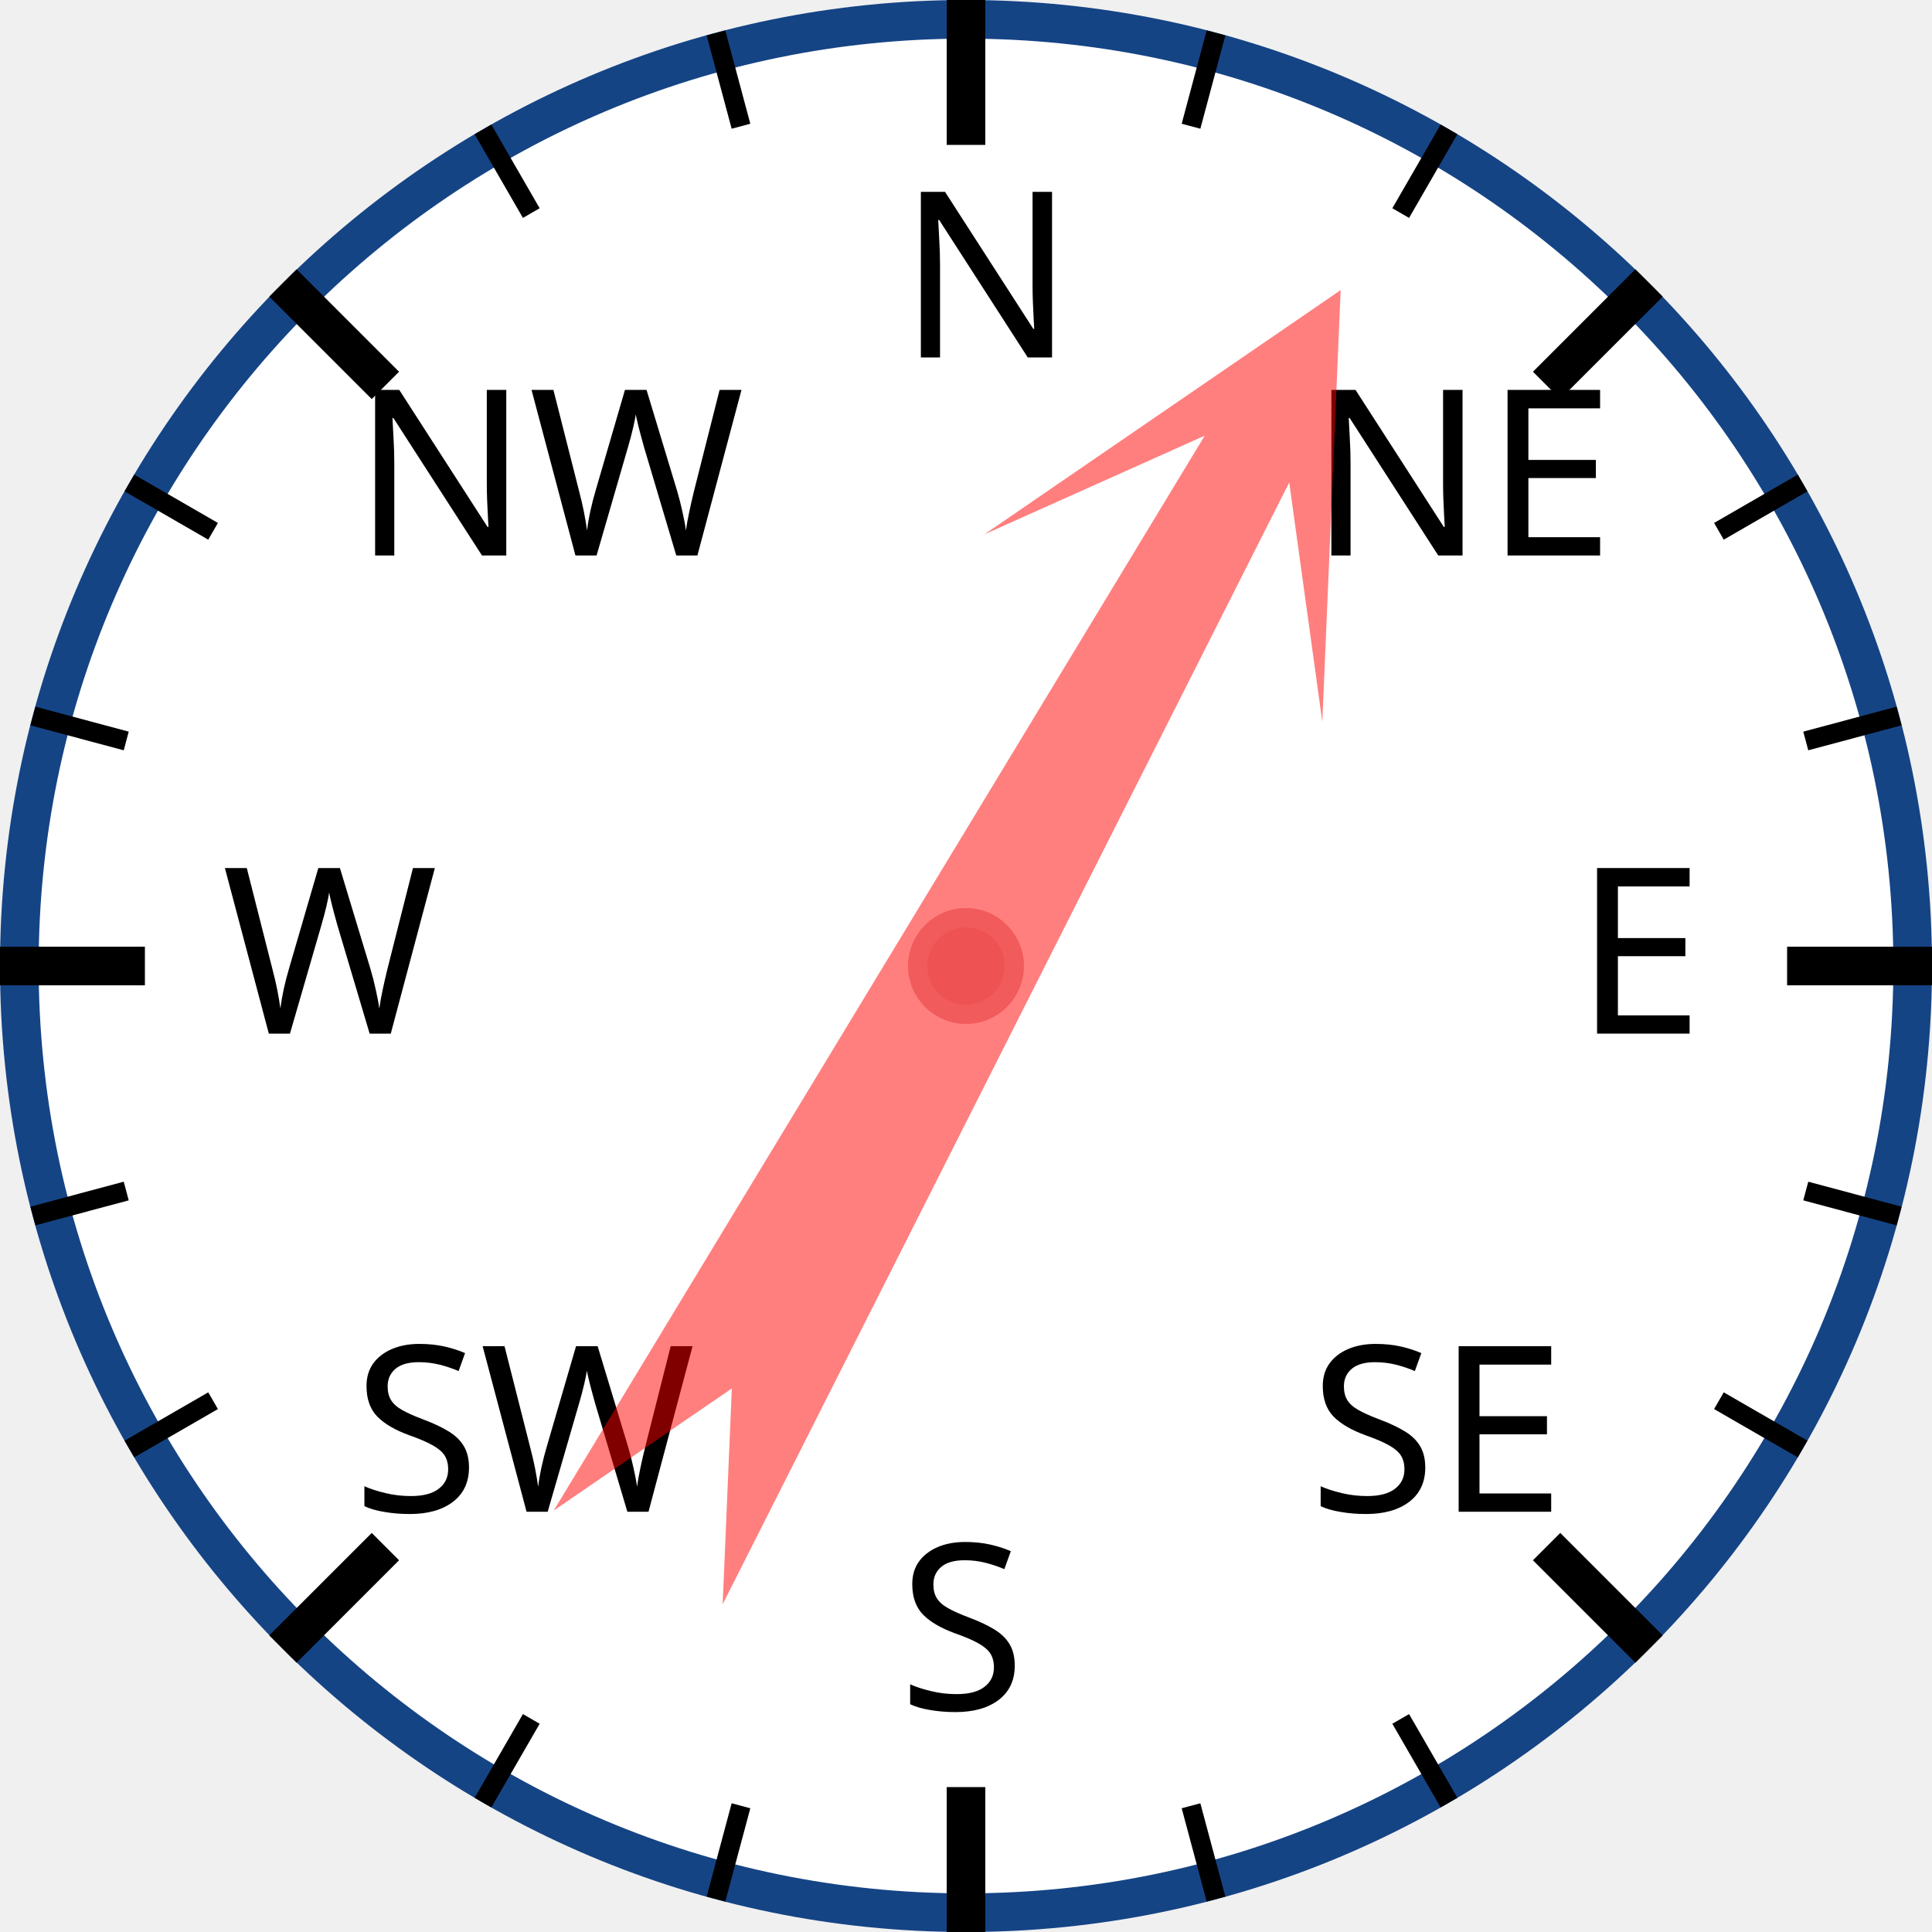
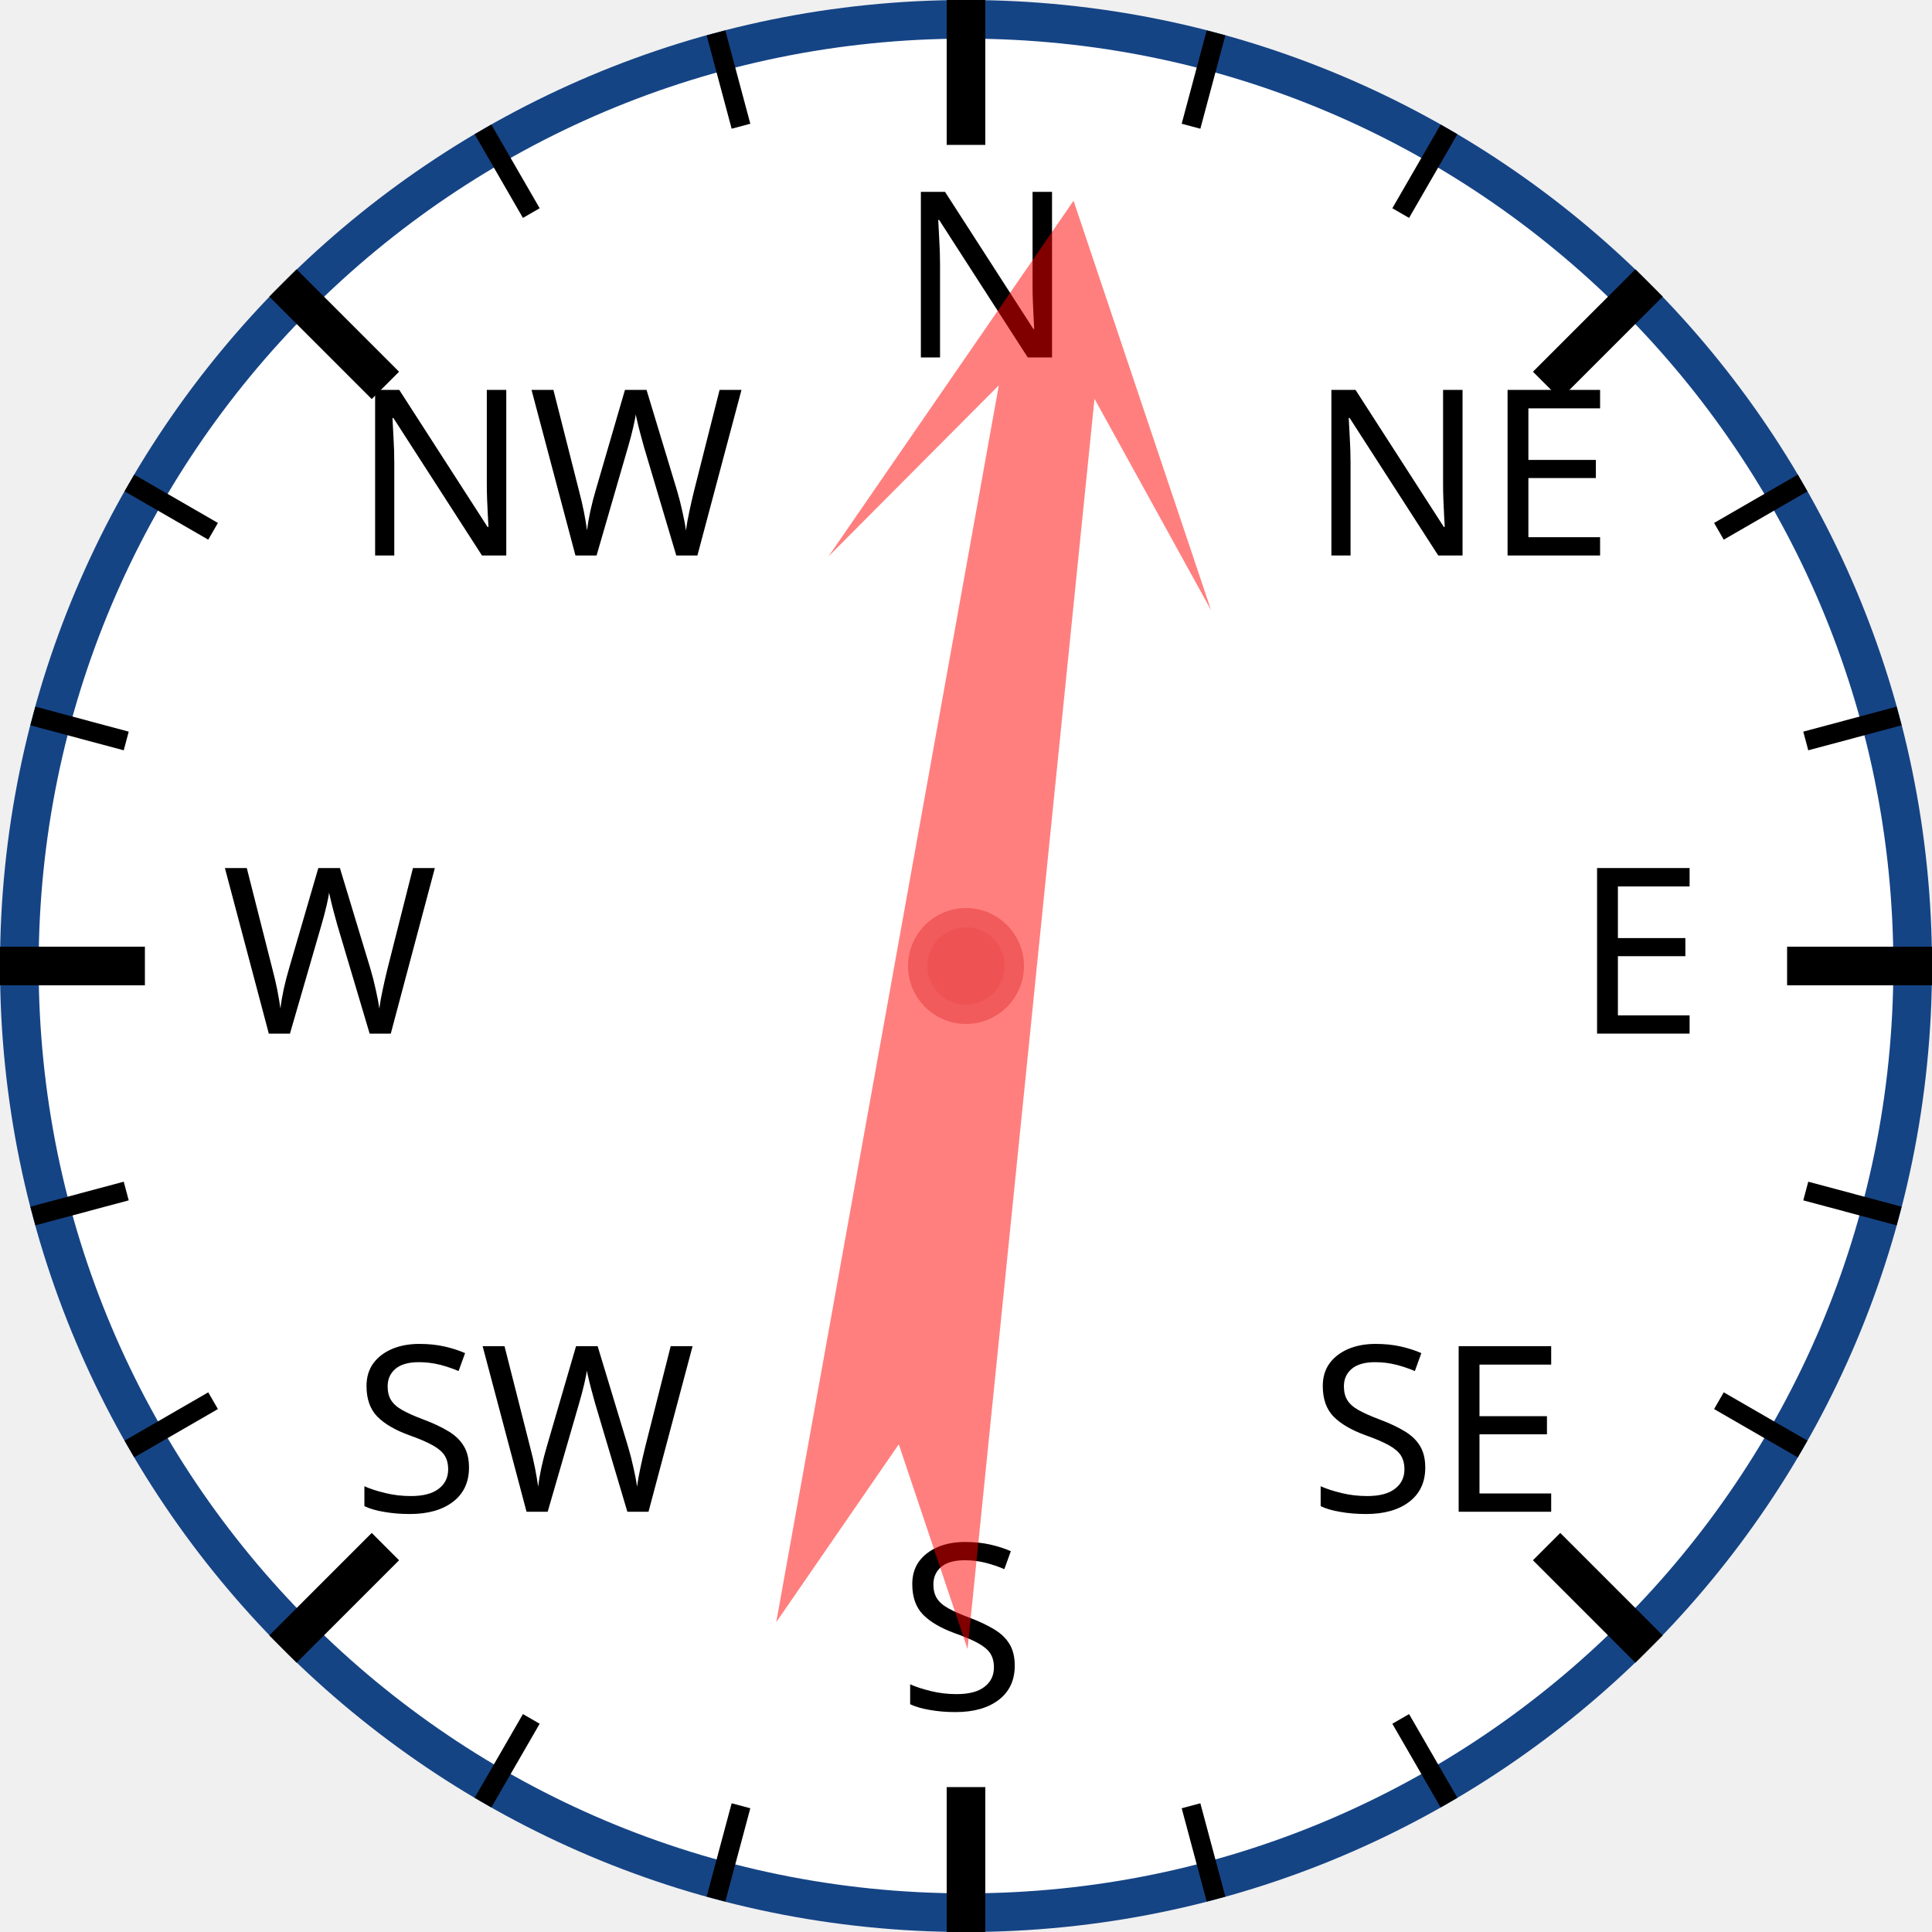
<svg xmlns="http://www.w3.org/2000/svg" width="120px" height="120px" viewBox="0 0 200 200">
  <circle cx="100" cy="100" r="98" style="fill: white; stroke: #154485; stroke-width: 4;" />
  <text x="93.0" y="37.0" style="font-family: sans-serif; font-size: 18pt;">N</text>
  <line x1="100.0" y1="0.0" x2="100.0" y2="15.0" style="stroke: black; stroke-width: 4;" />
  <line x1="74.118" y1="3.407" x2="76.706" y2="13.067" style="stroke: black; stroke-width: 2;" />
  <line x1="50" y1="13.397" x2="55" y2="22.058" style="stroke: black; stroke-width: 2;" />
  <text x="36.503" y="57.503" style="font-family: sans-serif; font-size: 18pt;">NW</text>
  <line x1="29.289" y1="29.289" x2="39.896" y2="39.896" style="stroke: black; stroke-width: 4;" />
  <line x1="13.397" y1="50" x2="22.058" y2="55" style="stroke: black; stroke-width: 2;" />
  <line x1="3.407" y1="74.118" x2="13.067" y2="76.706" style="stroke: black; stroke-width: 2;" />
  <text x="23.0" y="107.0" style="font-family: sans-serif; font-size: 18pt;">W</text>
  <line x1="0.0" y1="100.0" x2="15.0" y2="100.0" style="stroke: black; stroke-width: 4;" />
  <line x1="3.407" y1="125.882" x2="13.067" y2="123.294" style="stroke: black; stroke-width: 2;" />
  <line x1="13.397" y1="150" x2="22.058" y2="145" style="stroke: black; stroke-width: 2;" />
  <text x="36.503" y="156.497" style="font-family: sans-serif; font-size: 18pt;">SW</text>
  <line x1="29.289" y1="170.711" x2="39.896" y2="160.104" style="stroke: black; stroke-width: 4;" />
  <line x1="50" y1="186.603" x2="55" y2="177.942" style="stroke: black; stroke-width: 2;" />
  <line x1="74.118" y1="196.593" x2="76.706" y2="186.933" style="stroke: black; stroke-width: 2;" />
  <text x="93" y="177.0" style="font-family: sans-serif; font-size: 18pt;">S</text>
  <line x1="100" y1="200.0" x2="100" y2="185.0" style="stroke: black; stroke-width: 4;" />
  <line x1="125.882" y1="196.593" x2="123.294" y2="186.933" style="stroke: black; stroke-width: 2;" />
  <line x1="150.0" y1="186.603" x2="145.0" y2="177.942" style="stroke: black; stroke-width: 2;" />
  <text x="135.497" y="156.497" style="font-family: sans-serif; font-size: 18pt;">SE</text>
  <line x1="170.711" y1="170.711" x2="160.104" y2="160.104" style="stroke: black; stroke-width: 4;" />
  <line x1="186.603" y1="150" x2="177.942" y2="145" style="stroke: black; stroke-width: 2;" />
  <line x1="196.593" y1="125.882" x2="186.933" y2="123.294" style="stroke: black; stroke-width: 2;" />
  <text x="163.0" y="107" style="font-family: sans-serif; font-size: 18pt;">E</text>
  <line x1="200.0" y1="100" x2="185.0" y2="100" style="stroke: black; stroke-width: 4;" />
  <line x1="196.593" y1="74.118" x2="186.933" y2="76.706" style="stroke: black; stroke-width: 2;" />
  <line x1="186.603" y1="50" x2="177.942" y2="55" style="stroke: black; stroke-width: 2;" />
  <text x="135.497" y="57.503" style="font-family: sans-serif; font-size: 18pt;">NE</text>
  <line x1="170.711" y1="29.289" x2="160.104" y2="39.896" style="stroke: black; stroke-width: 4;" />
  <line x1="150" y1="13.397" x2="145" y2="22.058" style="stroke: black; stroke-width: 2;" />
  <line x1="125.882" y1="3.407" x2="123.294" y2="13.067" style="stroke: black; stroke-width: 2;" />
-   <polygon points="100 20 120 60 105 40 110 170 100 150 90 170 95 40 80 60" style="fill: red; fill-opacity: 0.5;" transform="rotate(29,100,100)" />
+   <polygon points="100 20 120 60 105 40 110 170 100 150 90 170 95 40 80 60" style="fill: red; fill-opacity: 0.5;" transform="rotate(8,100,100)" />
  <circle cx="100" cy="100" r="5" style="fill: #EE5252; stroke: #F25B5B; stroke-width: 2;" />
</svg>
